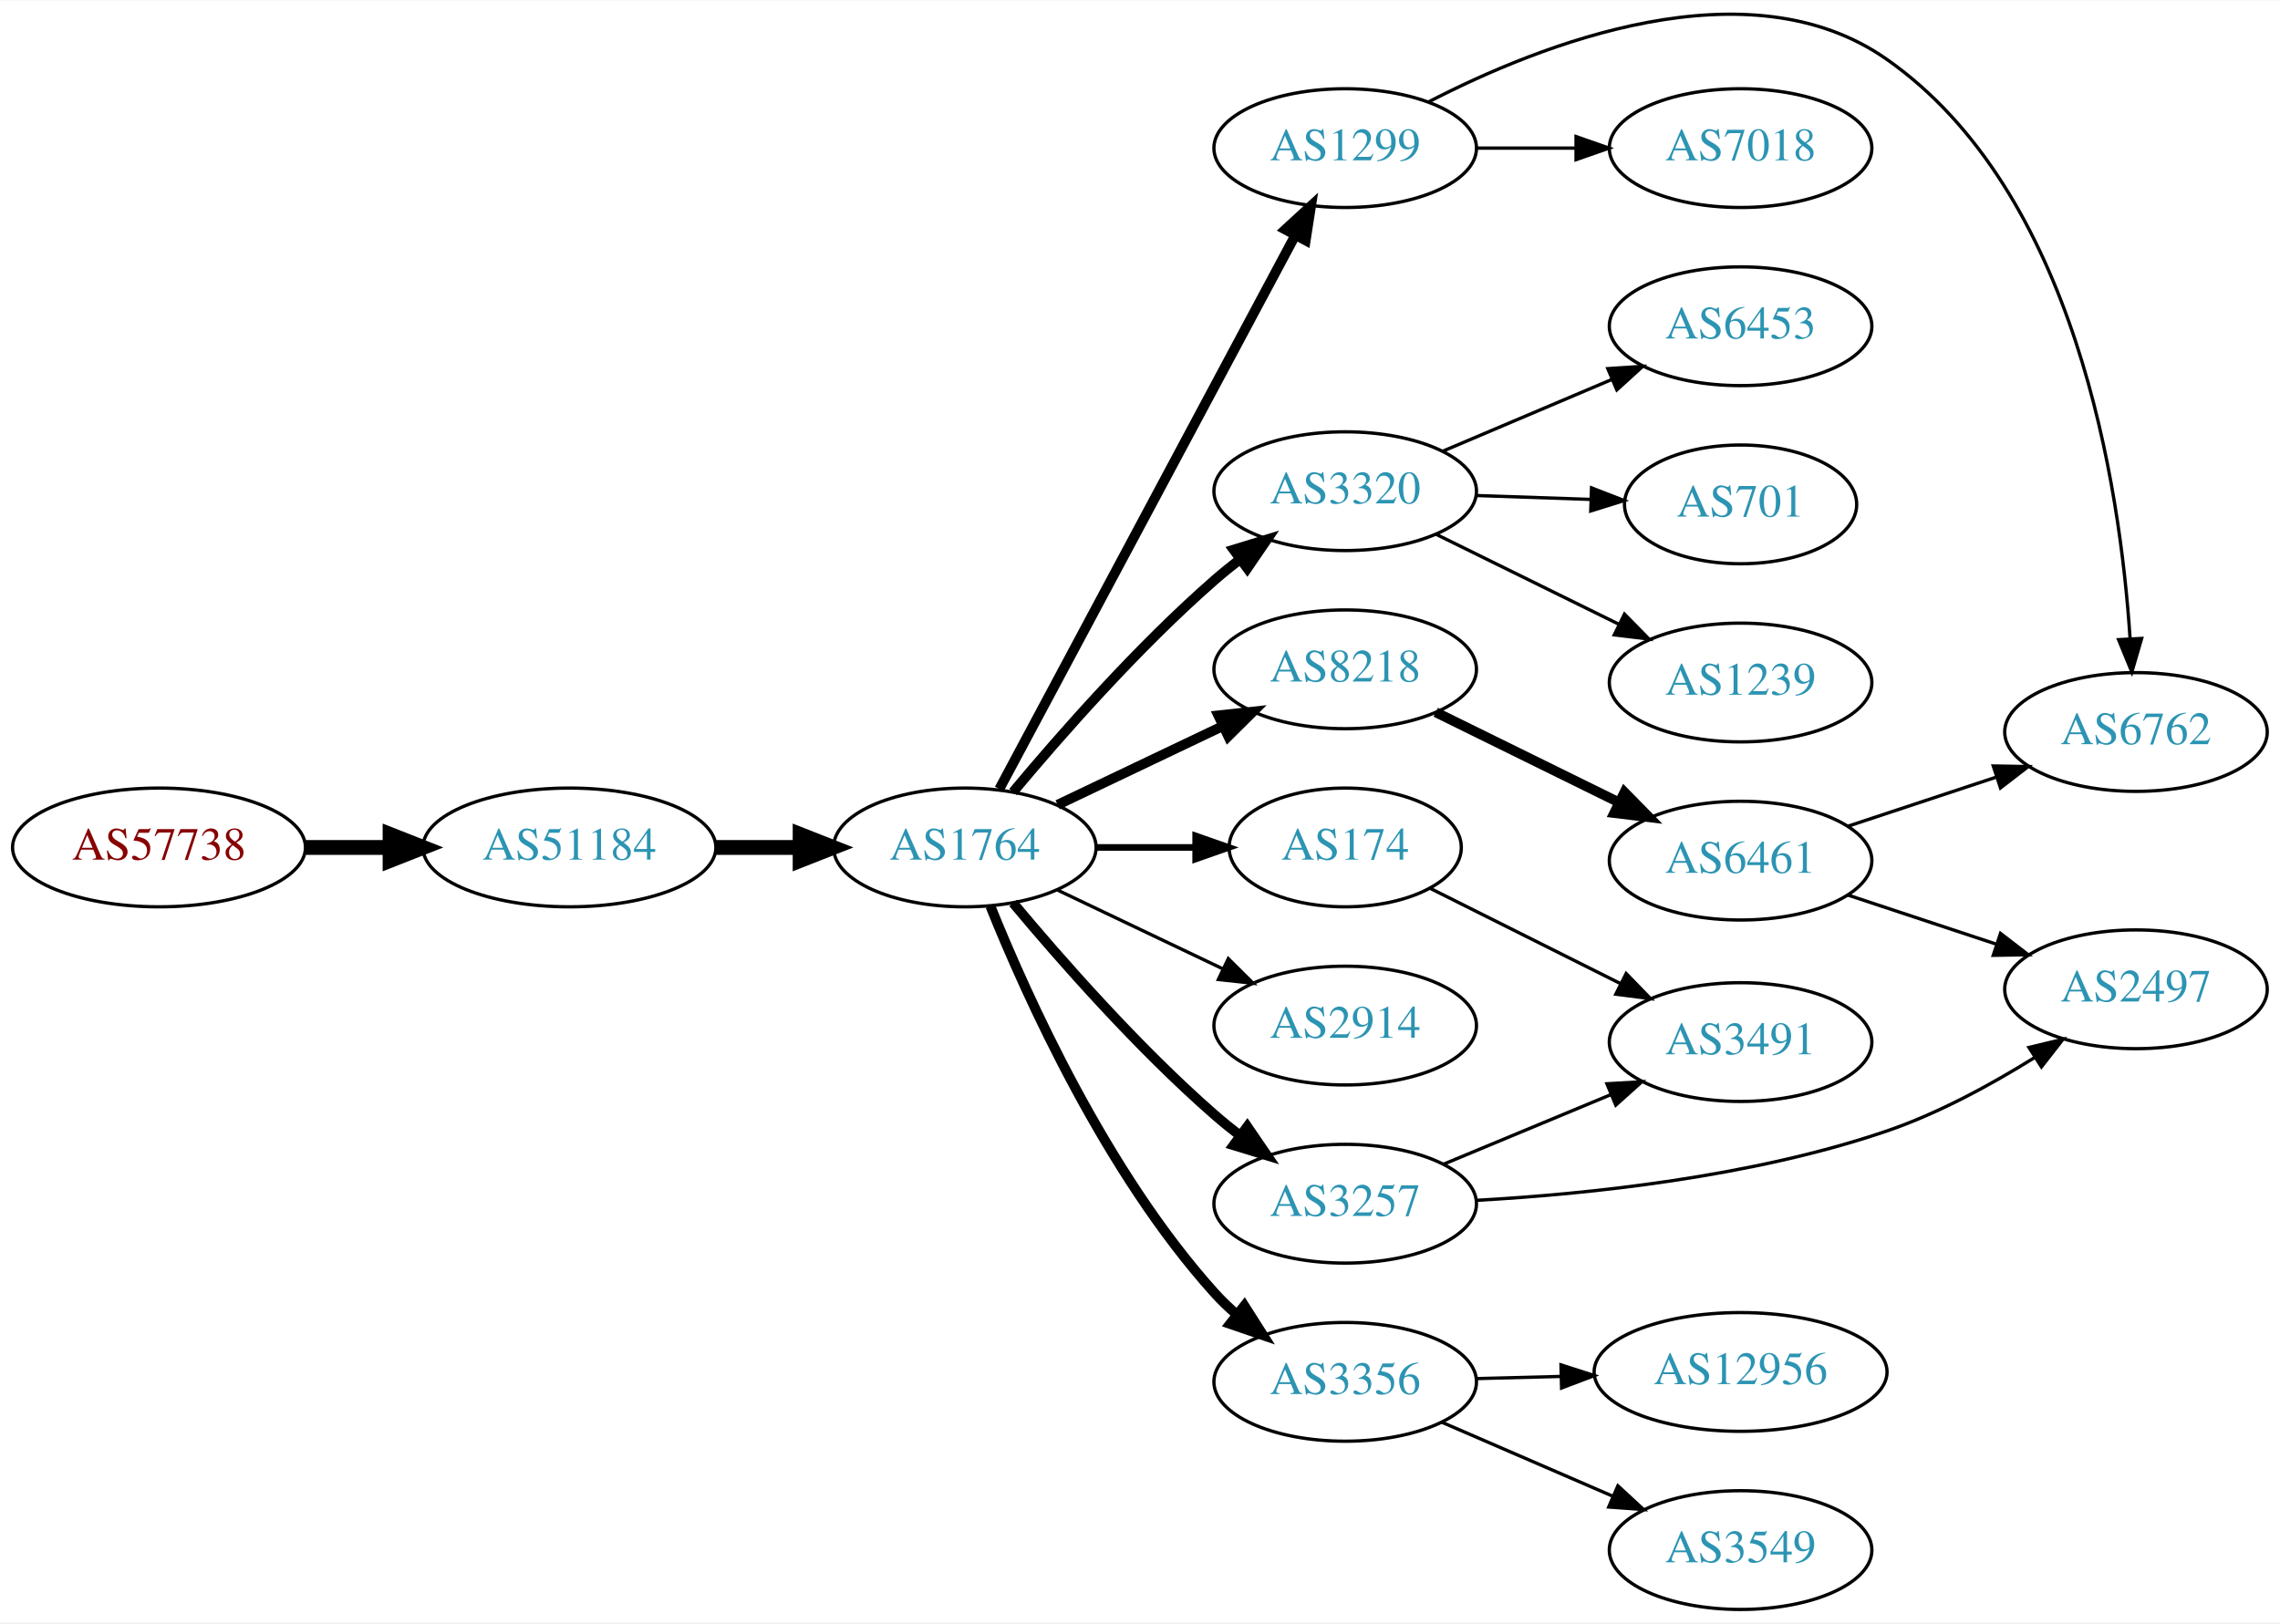
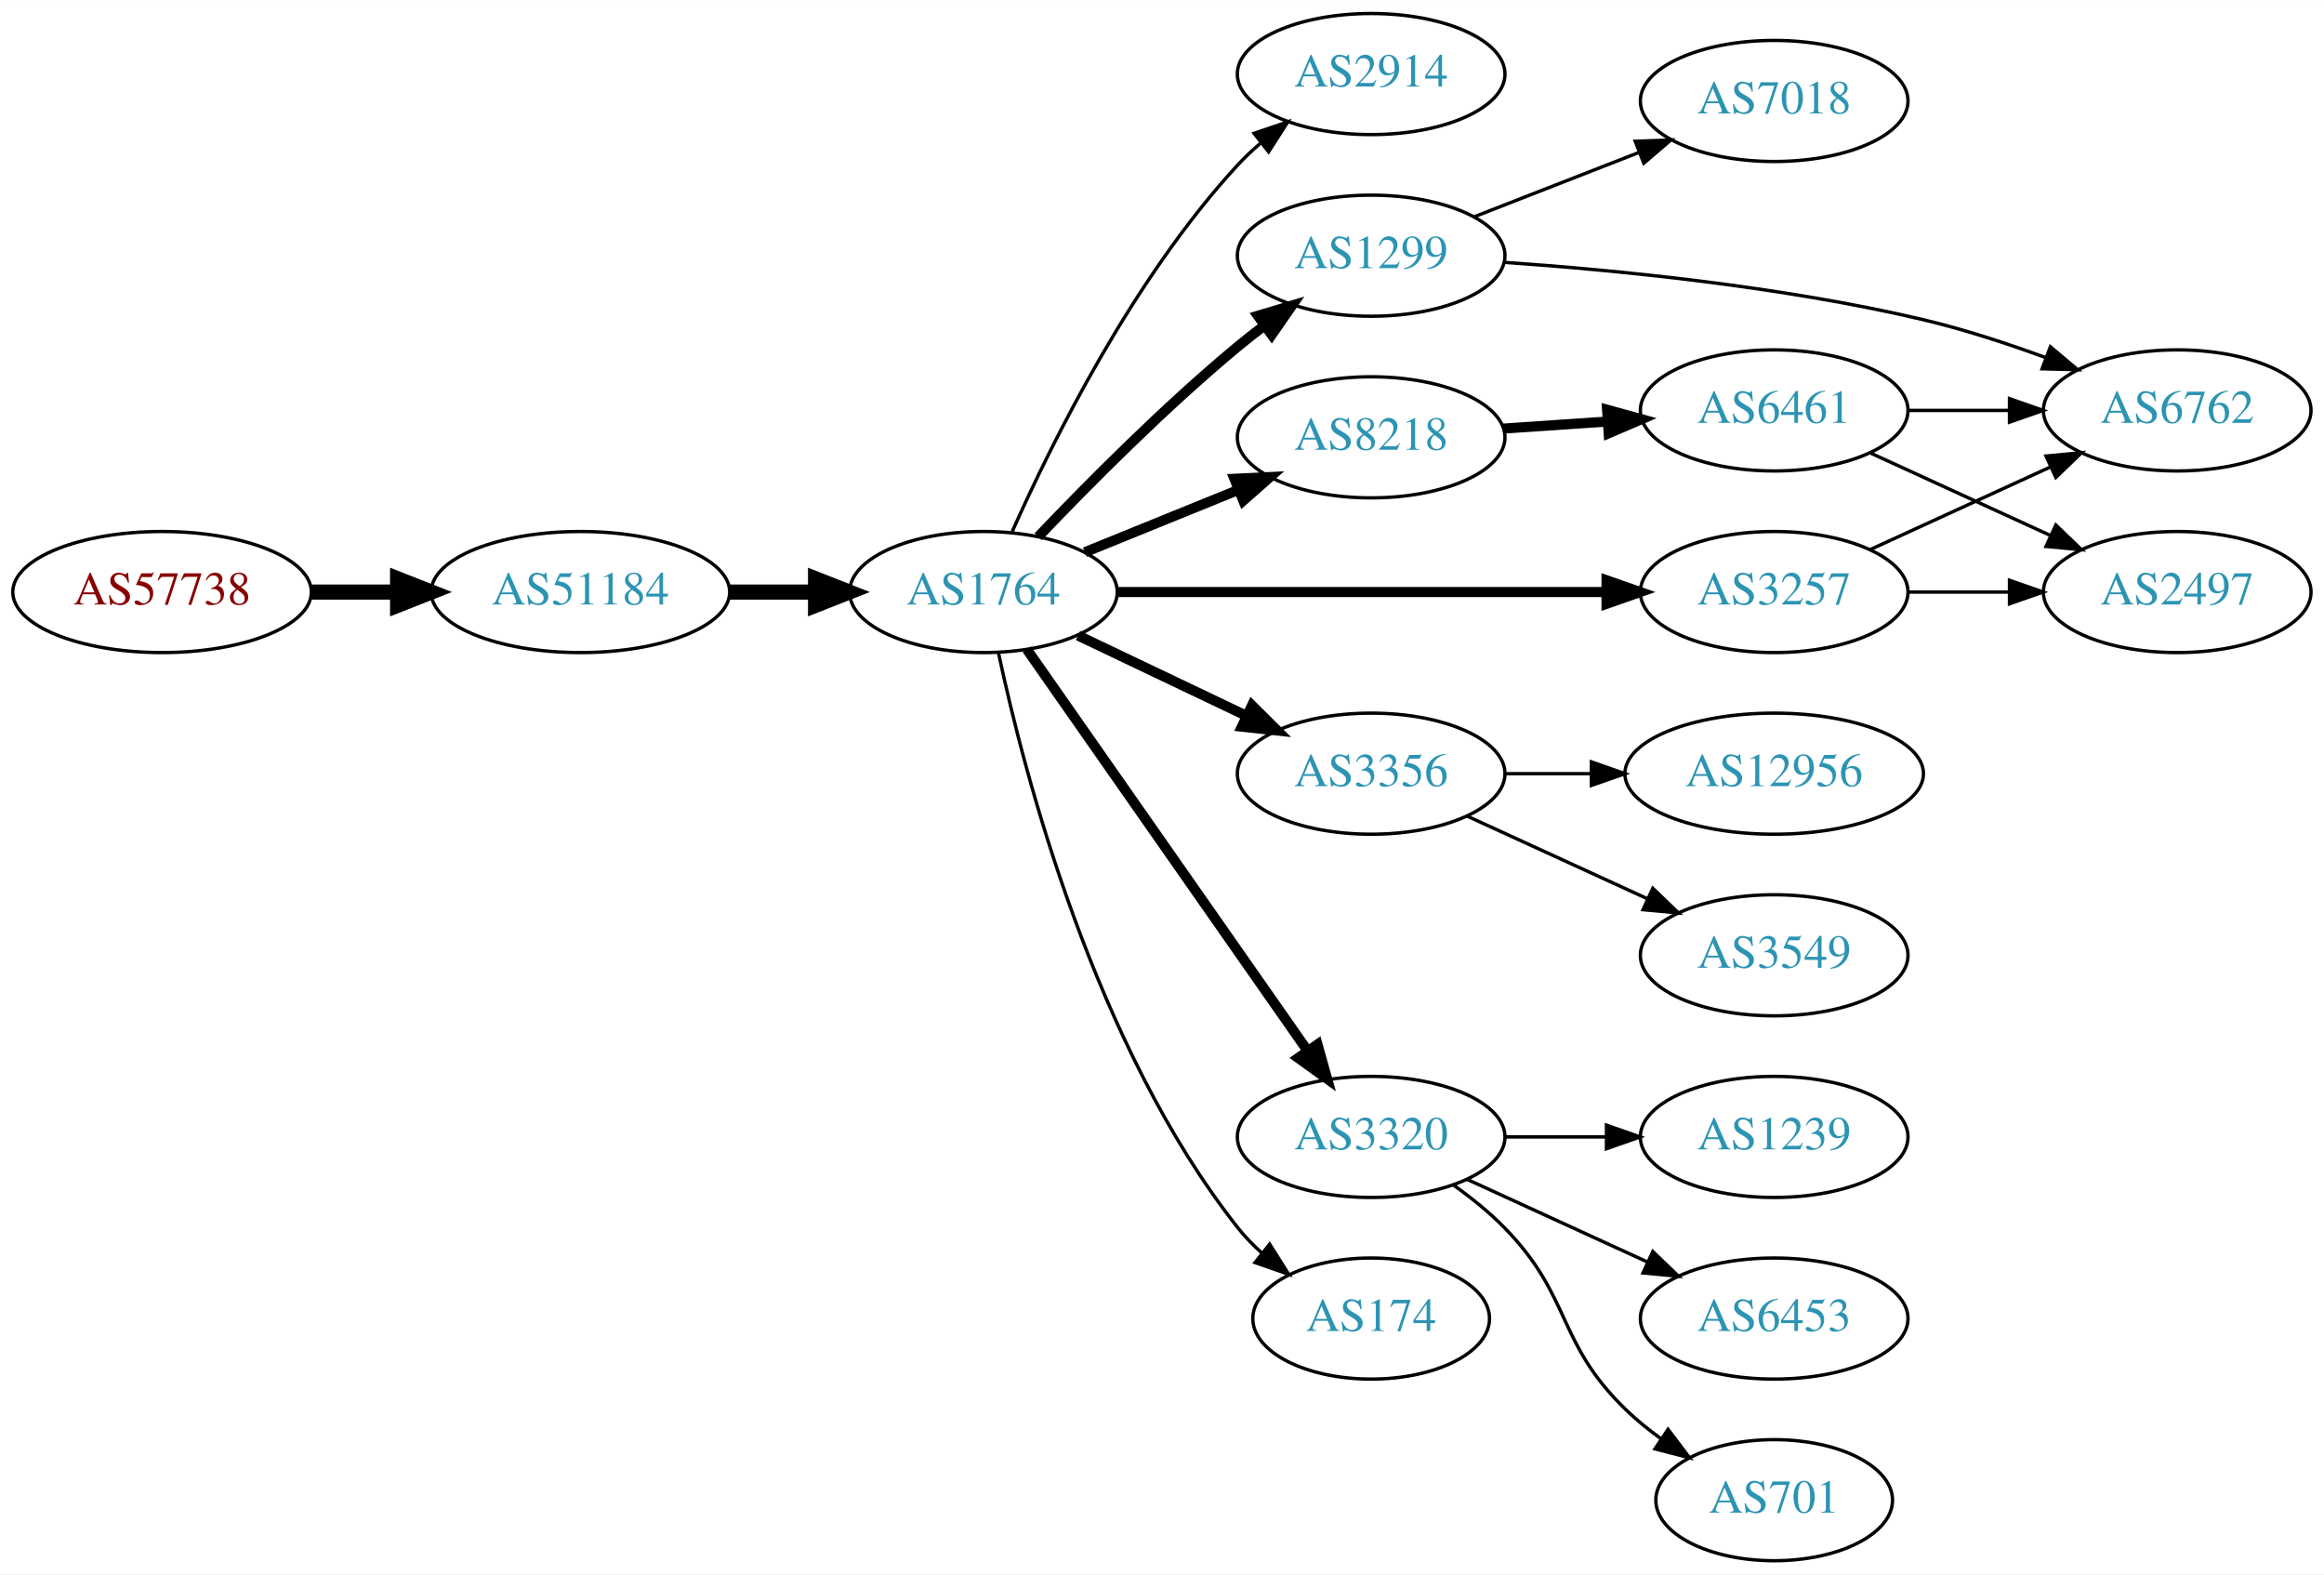
- <svg xmlns="http://www.w3.org/2000/svg" xmlns:xlink="http://www.w3.org/1999/xlink" width="691pt" height="492pt" viewBox="0.00 0.00 691.06 491.75">
-   <g id="graph0" class="graph" transform="scale(1 1) rotate(0) translate(4 487.755)">
-     <polygon fill="white" stroke="none" points="-4,4 -4,-487.755 687.055,-487.755 687.055,4 -4,4" />
+ <svg xmlns="http://www.w3.org/2000/svg" xmlns:xlink="http://www.w3.org/1999/xlink" width="691pt" height="468pt" viewBox="0.00 0.00 691.06 468.00">
+   <g id="graph0" class="graph" transform="scale(1 1) rotate(0) translate(4 464)">
+     <polygon fill="white" stroke="none" points="-4,4 -4,-464 687.055,-464 687.055,4 -4,4" />
    <g id="node1" class="node">
      <g id="a_node1">
        <a xlink:href="/asn/57738" xlink:title="AS57738 ~ Fonira Telekom GmbH [AT]">
-           <ellipse fill="#ffffff" stroke="black" cx="44.196" cy="-231" rx="44.393" ry="18" />
-           <text text-anchor="middle" x="44.196" y="-227.3" font-family="Times,serif" font-size="14.00" fill="#880000">AS57738</text>
+           <ellipse fill="#ffffff" stroke="black" cx="44.196" cy="-288" rx="44.393" ry="18" />
+           <text text-anchor="middle" x="44.196" y="-284.3" font-family="Times,serif" font-size="14.00" fill="#880000">AS57738</text>
        </a>
      </g>
    </g>
    <g id="node2" class="node">
      <g id="a_node2">
        <a xlink:href="/asn/51184" xlink:title="AS51184 ~ Fonira Telekom GmbH [AT]">
-           <ellipse fill="#ffffff" stroke="black" cx="168.588" cy="-231" rx="44.393" ry="18" />
-           <text text-anchor="middle" x="168.588" y="-227.3" font-family="Times,serif" font-size="14.00" fill="#2c94b3">AS51184</text>
+           <ellipse fill="#ffffff" stroke="black" cx="168.588" cy="-288" rx="44.393" ry="18" />
+           <text text-anchor="middle" x="168.588" y="-284.3" font-family="Times,serif" font-size="14.00" fill="#2c94b3">AS51184</text>
        </a>
      </g>
    </g>
    <g id="edge1" class="edge">
-       <path fill="none" stroke="black" stroke-width="4.5" d="M88.692,-231C96.898,-231 105.569,-231 114.041,-231" />
-       <polygon fill="black" stroke="black" stroke-width="4.5" points="114.233,-234.938 124.233,-231 114.233,-227.063 114.233,-234.938" />
+       <path fill="none" stroke="black" stroke-width="4.5" d="M88.692,-288C96.898,-288 105.569,-288 114.041,-288" />
+       <polygon fill="black" stroke="black" stroke-width="4.5" points="114.233,-291.938 124.233,-288 114.233,-284.063 114.233,-291.938" />
    </g>
    <g id="node3" class="node">
      <g id="a_node3">
        <a xlink:href="/asn/1764" xlink:title="AS1764 ~ NEXTLAYER-AS [AT]">
-           <ellipse fill="#ffffff" stroke="black" cx="288.431" cy="-231" rx="39.794" ry="18" />
-           <text text-anchor="middle" x="288.431" y="-227.3" font-family="Times,serif" font-size="14.00" fill="#2c94b3">AS1764</text>
+           <ellipse fill="#ffffff" stroke="black" cx="288.431" cy="-288" rx="39.794" ry="18" />
+           <text text-anchor="middle" x="288.431" y="-284.3" font-family="Times,serif" font-size="14.00" fill="#2c94b3">AS1764</text>
        </a>
      </g>
    </g>
    <g id="edge2" class="edge">
-       <path fill="none" stroke="black" stroke-width="4.5" d="M212.799,-231C221.112,-231 229.875,-231 238.357,-231" />
-       <polygon fill="black" stroke="black" stroke-width="4.5" points="238.516,-234.938 248.516,-231 238.516,-227.063 238.516,-234.938" />
+       <path fill="none" stroke="black" stroke-width="4.5" d="M212.799,-288C221.112,-288 229.875,-288 238.357,-288" />
+       <polygon fill="black" stroke="black" stroke-width="4.5" points="238.516,-291.938 248.516,-288 238.516,-284.063 238.516,-291.938" />
    </g>
    <g id="node4" class="node">
      <g id="a_node4">
-         <a xlink:href="/asn/1299" xlink:title="AS1299 ~ Telia Carrier [EU]">
-           <ellipse fill="#ffffff" stroke="black" cx="403.724" cy="-443" rx="39.794" ry="18" />
-           <text text-anchor="middle" x="403.724" y="-439.3" font-family="Times,serif" font-size="14.00" fill="#2c94b3">AS1299</text>
+         <a xlink:href="/asn/2914" xlink:title="AS2914 ~ NTT America, Inc. [US]">
+           <ellipse fill="#ffffff" stroke="black" cx="403.724" cy="-442" rx="39.794" ry="18" />
+           <text text-anchor="middle" x="403.724" y="-438.3" font-family="Times,serif" font-size="14.00" fill="#2c94b3">AS2914</text>
        </a>
      </g>
    </g>
    <g id="edge3" class="edge">
-       <path fill="none" stroke="black" stroke-width="3" d="M298.895,-248.71C318.813,-285.981 365.147,-372.684 388.594,-416.559" />
-       <polygon fill="black" stroke="black" stroke-width="3" points="385.566,-418.319 393.366,-425.489 391.74,-415.02 385.566,-418.319" />
+       <path fill="none" stroke="black" d="M296.999,-305.996C308.618,-332.143 332.827,-381.197 364.077,-415 366.109,-417.197 368.348,-419.318 370.695,-421.339" />
+       <polygon fill="black" stroke="black" points="368.908,-424.384 378.94,-427.791 373.222,-418.872 368.908,-424.384" />
    </g>
    <g id="node5" class="node">
      <g id="a_node5">
-         <a xlink:href="/asn/3320" xlink:title="AS3320 ~ DTAG [DE]">
-           <ellipse fill="#ffffff" stroke="black" cx="403.724" cy="-339" rx="39.794" ry="18" />
-           <text text-anchor="middle" x="403.724" y="-335.3" font-family="Times,serif" font-size="14.00" fill="#2c94b3">AS3320</text>
+         <a xlink:href="/asn/8218" xlink:title="AS8218 ~ legacy Neotelecoms [FR]">
+           <ellipse fill="#ffffff" stroke="black" cx="403.724" cy="-334" rx="39.794" ry="18" />
+           <text text-anchor="middle" x="403.724" y="-330.3" font-family="Times,serif" font-size="14.00" fill="#2c94b3">AS8218</text>
        </a>
      </g>
    </g>
    <g id="edge4" class="edge">
-       <path fill="none" stroke="black" stroke-width="3" d="M303.061,-247.817C317.343,-264.929 340.89,-291.745 364.077,-312 366.543,-314.154 369.182,-316.294 371.879,-318.372" />
-       <polygon fill="black" stroke="black" stroke-width="3" points="369.904,-321.264 380.033,-324.37 374.052,-315.625 369.904,-321.264" />
+       <path fill="none" stroke="black" stroke-width="3" d="M318.607,-299.846C332.482,-305.48 349.259,-312.292 364.169,-318.346" />
+       <polygon fill="black" stroke="black" stroke-width="3" points="363.065,-321.675 373.647,-322.194 365.698,-315.189 363.065,-321.675" />
    </g>
    <g id="node6" class="node">
      <g id="a_node6">
-         <a xlink:href="/asn/8218" xlink:title="AS8218 ~ legacy Neotelecoms [FR]">
-           <ellipse fill="#ffffff" stroke="black" cx="403.724" cy="-285" rx="39.794" ry="18" />
-           <text text-anchor="middle" x="403.724" y="-281.3" font-family="Times,serif" font-size="14.00" fill="#2c94b3">AS8218</text>
+         <a xlink:href="/asn/3356" xlink:title="AS3356 ~ Level 3 Parent, LLC [US]">
+           <ellipse fill="#ffffff" stroke="black" cx="403.724" cy="-234" rx="39.794" ry="18" />
+           <text text-anchor="middle" x="403.724" y="-230.3" font-family="Times,serif" font-size="14.00" fill="#2c94b3">AS3356</text>
        </a>
      </g>
    </g>
    <g id="edge5" class="edge">
-       <path fill="none" stroke="black" stroke-width="3" d="M316.567,-243.934C331.561,-251.081 350.382,-260.052 366.605,-267.785" />
-       <polygon fill="black" stroke="black" stroke-width="3" points="365.276,-271.028 375.809,-272.171 368.288,-264.709 365.276,-271.028" />
+       <path fill="none" stroke="black" stroke-width="3" d="M316.567,-275.066C331.561,-267.919 350.382,-258.948 366.605,-251.215" />
+       <polygon fill="black" stroke="black" stroke-width="3" points="368.288,-254.291 375.809,-246.829 365.276,-247.972 368.288,-254.291" />
    </g>
    <g id="node7" class="node">
      <g id="a_node7">
-         <a xlink:href="/asn/174" xlink:title="AS174 ~ Cogent Communications [US]">
-           <ellipse fill="#ffffff" stroke="black" cx="403.724" cy="-231" rx="35.194" ry="18" />
-           <text text-anchor="middle" x="403.724" y="-227.3" font-family="Times,serif" font-size="14.00" fill="#2c94b3">AS174</text>
+         <a xlink:href="/asn/1299" xlink:title="AS1299 ~ Telia Carrier [EU]">
+           <ellipse fill="#ffffff" stroke="black" cx="403.724" cy="-388" rx="39.794" ry="18" />
+           <text text-anchor="middle" x="403.724" y="-384.3" font-family="Times,serif" font-size="14.00" fill="#2c94b3">AS1299</text>
        </a>
      </g>
    </g>
    <g id="edge6" class="edge">
-       <path fill="none" stroke="black" stroke-width="2" d="M328.103,-231C337.808,-231 348.299,-231 358.262,-231" />
-       <polygon fill="black" stroke="black" stroke-width="2" points="358.398,-234.5 368.398,-231 358.398,-227.5 358.398,-234.5" />
+       <path fill="none" stroke="black" stroke-width="3" d="M304.736,-304.455C319.349,-319.796 342.305,-342.956 364.077,-361 366.598,-363.089 369.275,-365.184 371.997,-367.233" />
+       <polygon fill="black" stroke="black" stroke-width="3" points="370.042,-370.139 380.189,-373.187 374.157,-364.477 370.042,-370.139" />
    </g>
    <g id="node8" class="node">
      <g id="a_node8">
-         <a xlink:href="/asn/2914" xlink:title="AS2914 ~ NTT America, Inc. [US]">
-           <ellipse fill="#ffffff" stroke="black" cx="403.724" cy="-177" rx="39.794" ry="18" />
-           <text text-anchor="middle" x="403.724" y="-173.3" font-family="Times,serif" font-size="14.00" fill="#2c94b3">AS2914</text>
+         <a xlink:href="/asn/3257" xlink:title="AS3257 ~ GTT [DE]">
+           <ellipse fill="#ffffff" stroke="black" cx="523.566" cy="-288" rx="39.794" ry="18" />
+           <text text-anchor="middle" x="523.566" y="-284.3" font-family="Times,serif" font-size="14.00" fill="#2c94b3">AS3257</text>
        </a>
      </g>
    </g>
    <g id="edge7" class="edge">
-       <path fill="none" stroke="black" d="M316.567,-218.066C331.561,-210.919 350.382,-201.948 366.605,-194.215" />
-       <polygon fill="black" stroke="black" points="368.288,-197.291 375.809,-189.829 365.276,-190.972 368.288,-197.291" />
+       <path fill="none" stroke="black" stroke-width="3" d="M328.19,-288C368.106,-288 430.425,-288 473.696,-288" />
+       <polygon fill="black" stroke="black" stroke-width="3" points="473.714,-291.5 483.714,-288 473.714,-284.5 473.714,-291.5" />
    </g>
    <g id="node9" class="node">
      <g id="a_node9">
-         <a xlink:href="/asn/3257" xlink:title="AS3257 ~ GTT [DE]">
-           <ellipse fill="#ffffff" stroke="black" cx="403.724" cy="-123" rx="39.794" ry="18" />
-           <text text-anchor="middle" x="403.724" y="-119.3" font-family="Times,serif" font-size="14.00" fill="#2c94b3">AS3257</text>
+         <a xlink:href="/asn/3320" xlink:title="AS3320 ~ DTAG [DE]">
+           <ellipse fill="#ffffff" stroke="black" cx="403.724" cy="-126" rx="39.794" ry="18" />
+           <text text-anchor="middle" x="403.724" y="-122.3" font-family="Times,serif" font-size="14.00" fill="#2c94b3">AS3320</text>
        </a>
      </g>
    </g>
    <g id="edge8" class="edge">
-       <path fill="none" stroke="black" stroke-width="3" d="M303.061,-214.183C317.343,-197.071 340.89,-170.255 364.077,-150 366.543,-147.846 369.182,-145.706 371.879,-143.628" />
-       <polygon fill="black" stroke="black" stroke-width="3" points="374.052,-146.375 380.033,-137.63 369.904,-140.736 374.052,-146.375" />
+       <path fill="none" stroke="black" stroke-width="3" d="M301.341,-270.969C321.263,-242.483 361.452,-185.015 384.802,-151.626" />
+       <polygon fill="black" stroke="black" stroke-width="3" points="387.769,-153.491 390.632,-143.29 382.033,-149.479 387.769,-153.491" />
    </g>
    <g id="node10" class="node">
      <g id="a_node10">
-         <a xlink:href="/asn/3356" xlink:title="AS3356 ~ Level 3 Parent, LLC [US]">
-           <ellipse fill="#ffffff" stroke="black" cx="403.724" cy="-69" rx="39.794" ry="18" />
-           <text text-anchor="middle" x="403.724" y="-65.3" font-family="Times,serif" font-size="14.00" fill="#2c94b3">AS3356</text>
+         <a xlink:href="/asn/174" xlink:title="AS174 ~ Cogent Communications [US]">
+           <ellipse fill="#ffffff" stroke="black" cx="403.724" cy="-72" rx="35.194" ry="18" />
+           <text text-anchor="middle" x="403.724" y="-68.3" font-family="Times,serif" font-size="14.00" fill="#2c94b3">AS174</text>
        </a>
      </g>
    </g>
    <g id="edge9" class="edge">
-       <path fill="none" stroke="black" stroke-width="3" d="M296.179,-213.213C307.23,-185.757 331.283,-132.422 364.077,-96 366.08,-93.776 368.298,-91.637 370.631,-89.603" />
-       <polygon fill="black" stroke="black" stroke-width="3" points="373.161,-92.065 378.85,-83.127 368.829,-86.567 373.161,-92.065" />
-     </g>
-     <g id="node16" class="node">
-       <g id="a_node16">
-         <a xlink:href="/asn/6762" xlink:title="AS6762 ~ TELECOM ITALIA SPARKLE S.p.A. [IT]">
-           <ellipse fill="#ffffff" stroke="black" cx="643.409" cy="-266" rx="39.794" ry="18" />
-           <text text-anchor="middle" x="643.409" y="-262.3" font-family="Times,serif" font-size="14.00" fill="#2c94b3">AS6762</text>
-         </a>
-       </g>
-     </g>
-     <g id="edge18" class="edge">
-       <path fill="none" stroke="black" d="M428.962,-456.992C463.081,-474.637 525.786,-499.339 567.762,-470 625.283,-429.797 638.622,-340.255 641.618,-294.342" />
-       <polygon fill="black" stroke="black" points="645.122,-294.361 642.156,-284.189 638.132,-293.99 645.122,-294.361" />
+       <path fill="none" stroke="black" d="M292.921,-269.84C300.552,-233.97 321.544,-152.845 364.077,-99 366.157,-96.367 368.562,-93.884 371.135,-91.572" />
+       <polygon fill="black" stroke="black" points="373.546,-94.126 379.198,-85.165 369.192,-88.646 373.546,-94.126" />
+     </g>
+     <g id="node11" class="node">
+       <g id="a_node11">
+         <a xlink:href="/asn/6461" xlink:title="AS6461 ~ Zayo Bandwidth [US]">
+           <ellipse fill="#ffffff" stroke="black" cx="523.566" cy="-342" rx="39.794" ry="18" />
+           <text text-anchor="middle" x="523.566" y="-338.3" font-family="Times,serif" font-size="14.00" fill="#2c94b3">AS6461</text>
+         </a>
+       </g>
+     </g>
+     <g id="edge10" class="edge">
+       <path fill="none" stroke="black" stroke-width="3" d="M442.984,-336.597C452.863,-337.268 463.63,-337.999 473.96,-338.7" />
+       <polygon fill="black" stroke="black" stroke-width="3" points="473.881,-342.203 484.095,-339.388 474.355,-335.219 473.881,-342.203" />
    </g>
    <g id="node18" class="node">
      <g id="a_node18">
-         <a xlink:href="/asn/7018" xlink:title="AS7018 ~ AT&amp;T Services, Inc. [US]">
-           <ellipse fill="#ffffff" stroke="black" cx="523.566" cy="-443" rx="39.794" ry="18" />
-           <text text-anchor="middle" x="523.566" y="-439.3" font-family="Times,serif" font-size="14.00" fill="#2c94b3">AS7018</text>
-         </a>
-       </g>
-     </g>
-     <g id="edge17" class="edge">
-       <path fill="none" stroke="black" d="M443.636,-443C453.19,-443 463.539,-443 473.502,-443" />
-       <polygon fill="black" stroke="black" points="473.695,-446.5 483.695,-443 473.694,-439.5 473.695,-446.5" />
-     </g>
-     <g id="node11" class="node">
-       <g id="a_node11">
-         <a xlink:href="/asn/6453" xlink:title="AS6453 ~ TATA COMMUNICATIONS (AMERICA) INC [US]">
-           <ellipse fill="#ffffff" stroke="black" cx="523.566" cy="-389" rx="39.794" ry="18" />
-           <text text-anchor="middle" x="523.566" y="-385.3" font-family="Times,serif" font-size="14.00" fill="#2c94b3">AS6453</text>
-         </a>
-       </g>
-     </g>
-     <g id="edge10" class="edge">
-       <path fill="none" stroke="black" d="M433.25,-351.104C448.624,-357.627 467.8,-365.763 484.439,-372.823" />
-       <polygon fill="black" stroke="black" points="483.321,-376.151 493.894,-376.835 486.056,-369.707 483.321,-376.151" />
-     </g>
-     <g id="node12" class="node">
-       <g id="a_node12">
-         <a xlink:href="/asn/701" xlink:title="AS701 ~ UUNET [US]">
-           <ellipse fill="#ffffff" stroke="black" cx="523.566" cy="-335" rx="35.194" ry="18" />
-           <text text-anchor="middle" x="523.566" y="-331.3" font-family="Times,serif" font-size="14.00" fill="#2c94b3">AS701</text>
-         </a>
-       </g>
-     </g>
-     <g id="edge11" class="edge">
-       <path fill="none" stroke="black" d="M443.31,-337.69C454.411,-337.313 466.609,-336.899 478.038,-336.511" />
-       <polygon fill="black" stroke="black" points="478.388,-340.002 488.264,-336.164 478.151,-333.006 478.388,-340.002" />
-     </g>
-     <g id="node13" class="node">
-       <g id="a_node13">
-         <a xlink:href="/asn/1239" xlink:title="AS1239 ~ Sprint [US]">
-           <ellipse fill="#ffffff" stroke="black" cx="523.566" cy="-281" rx="39.794" ry="18" />
-           <text text-anchor="middle" x="523.566" y="-277.3" font-family="Times,serif" font-size="14.00" fill="#2c94b3">AS1239</text>
-         </a>
-       </g>
-     </g>
-     <g id="edge12" class="edge">
-       <path fill="none" stroke="black" d="M431.17,-325.984C447.581,-317.906 468.881,-307.423 486.789,-298.609" />
-       <polygon fill="black" stroke="black" points="488.374,-301.73 495.801,-294.174 485.283,-295.449 488.374,-301.73" />
-     </g>
-     <g id="node14" class="node">
-       <g id="a_node14">
-         <a xlink:href="/asn/6461" xlink:title="AS6461 ~ Zayo Bandwidth [US]">
-           <ellipse fill="#ffffff" stroke="black" cx="523.566" cy="-227" rx="39.794" ry="18" />
-           <text text-anchor="middle" x="523.566" y="-223.3" font-family="Times,serif" font-size="14.00" fill="#2c94b3">AS6461</text>
-         </a>
-       </g>
-     </g>
-     <g id="edge13" class="edge">
-       <path fill="none" stroke="black" stroke-width="3" d="M431.17,-271.984C447.581,-263.906 468.881,-253.423 486.789,-244.609" />
-       <polygon fill="black" stroke="black" stroke-width="3" points="488.374,-247.73 495.801,-240.174 485.283,-241.449 488.374,-247.73" />
-     </g>
-     <g id="node15" class="node">
-       <g id="a_node15">
-         <a xlink:href="/asn/3491" xlink:title="AS3491 ~ PCCW Global, Inc. [US]">
-           <ellipse fill="#ffffff" stroke="black" cx="523.566" cy="-172" rx="39.794" ry="18" />
-           <text text-anchor="middle" x="523.566" y="-168.3" font-family="Times,serif" font-size="14.00" fill="#2c94b3">AS3491</text>
-         </a>
-       </g>
-     </g>
-     <g id="edge14" class="edge">
-       <path fill="none" stroke="black" d="M429.427,-218.632C446.171,-210.249 468.556,-199.041 487.184,-189.715" />
-       <polygon fill="black" stroke="black" points="488.884,-192.778 496.259,-185.171 485.75,-186.519 488.884,-192.778" />
-     </g>
-     <g id="edge19" class="edge">
-       <path fill="none" stroke="black" d="M433.551,-134.987C448.817,-141.334 467.766,-149.213 484.252,-156.069" />
-       <polygon fill="black" stroke="black" points="483.051,-159.359 493.628,-159.967 485.738,-152.896 483.051,-159.359" />
-     </g>
-     <g id="node17" class="node">
-       <g id="a_node17">
-         <a xlink:href="/asn/2497" xlink:title="AS2497 ~ Internet Initiative Japan Inc. [JP]">
-           <ellipse fill="#ffffff" stroke="black" cx="643.409" cy="-188" rx="39.794" ry="18" />
-           <text text-anchor="middle" x="643.409" y="-184.3" font-family="Times,serif" font-size="14.00" fill="#2c94b3">AS2497</text>
+         <a xlink:href="/asn/3549" xlink:title="AS3549 ~ Level 3 Parent, LLC [US]">
+           <ellipse fill="#ffffff" stroke="black" cx="523.566" cy="-180" rx="39.794" ry="18" />
+           <text text-anchor="middle" x="523.566" y="-176.3" font-family="Times,serif" font-size="14.00" fill="#2c94b3">AS3549</text>
        </a>
      </g>
    </g>
    <g id="edge20" class="edge">
-       <path fill="none" stroke="black" d="M443.571,-124.029C477.223,-125.902 526.803,-131.045 567.762,-145 583.406,-150.33 599.452,-159.07 612.639,-167.283" />
-       <polygon fill="black" stroke="black" points="610.968,-170.37 621.271,-172.837 614.755,-164.483 610.968,-170.37" />
+       <path fill="none" stroke="black" d="M432.353,-221.339C448.31,-214.027 468.58,-204.739 485.863,-196.819" />
+       <polygon fill="black" stroke="black" points="487.478,-199.929 495.111,-192.581 484.562,-193.565 487.478,-199.929" />
    </g>
    <g id="node19" class="node">
      <g id="a_node19">
        <a xlink:href="/asn/12956" xlink:title="AS12956 ~ TELXIUS [ES]">
-           <ellipse fill="#ffffff" stroke="black" cx="523.566" cy="-72" rx="44.393" ry="18" />
-           <text text-anchor="middle" x="523.566" y="-68.3" font-family="Times,serif" font-size="14.00" fill="#2c94b3">AS12956</text>
+           <ellipse fill="#ffffff" stroke="black" cx="523.566" cy="-234" rx="44.393" ry="18" />
+           <text text-anchor="middle" x="523.566" y="-230.3" font-family="Times,serif" font-size="14.00" fill="#2c94b3">AS12956</text>
        </a>
      </g>
    </g>
    <g id="edge21" class="edge">
-       <path fill="none" stroke="black" d="M443.636,-69.991C451.739,-70.197 460.414,-70.418 468.941,-70.635" />
-       <polygon fill="black" stroke="black" points="469.132,-74.141 479.218,-70.897 469.311,-67.143 469.132,-74.141" />
-     </g>
-     <g id="node20" class="node">
-       <g id="a_node20">
-         <a xlink:href="/asn/3549" xlink:title="AS3549 ~ Level 3 Parent, LLC [US]">
-           <ellipse fill="#ffffff" stroke="black" cx="523.566" cy="-18" rx="39.794" ry="18" />
-           <text text-anchor="middle" x="523.566" y="-14.3" font-family="Times,serif" font-size="14.00" fill="#2c94b3">AS3549</text>
-         </a>
-       </g>
-     </g>
-     <g id="edge22" class="edge">
-       <path fill="none" stroke="black" d="M432.95,-56.784C448.432,-50.084 467.837,-41.686 484.628,-34.419" />
-       <polygon fill="black" stroke="black" points="486.375,-37.477 494.162,-30.293 483.594,-31.053 486.375,-37.477" />
+       <path fill="none" stroke="black" d="M443.636,-234C451.739,-234 460.414,-234 468.941,-234" />
+       <polygon fill="black" stroke="black" points="469.218,-237.5 479.218,-234 469.218,-230.5 469.218,-237.5" />
+     </g>
+     <g id="node12" class="node">
+       <g id="a_node12">
+         <a xlink:href="/asn/6762" xlink:title="AS6762 ~ TELECOM ITALIA SPARKLE S.p.A. [IT]">
+           <ellipse fill="#ffffff" stroke="black" cx="643.409" cy="-342" rx="39.794" ry="18" />
+           <text text-anchor="middle" x="643.409" y="-338.3" font-family="Times,serif" font-size="14.00" fill="#2c94b3">AS6762</text>
+         </a>
+       </g>
+     </g>
+     <g id="edge16" class="edge">
+       <path fill="none" stroke="black" d="M443.37,-386.016C476.682,-383.71 525.88,-378.874 567.762,-369 579.918,-366.134 592.822,-361.914 604.421,-357.657" />
+       <polygon fill="black" stroke="black" points="605.7,-360.915 613.813,-354.102 603.221,-354.369 605.7,-360.915" />
+     </g>
+     <g id="node14" class="node">
+       <g id="a_node14">
+         <a xlink:href="/asn/7018" xlink:title="AS7018 ~ AT&amp;T Services, Inc. [US]">
+           <ellipse fill="#ffffff" stroke="black" cx="523.566" cy="-434" rx="39.794" ry="18" />
+           <text text-anchor="middle" x="523.566" y="-430.3" font-family="Times,serif" font-size="14.00" fill="#2c94b3">AS7018</text>
+         </a>
+       </g>
    </g>
    <g id="edge15" class="edge">
-       <path fill="none" stroke="black" d="M556.146,-237.451C569.884,-241.998 586.169,-247.387 600.869,-252.252" />
-       <polygon fill="black" stroke="black" points="600.149,-255.701 610.742,-255.52 602.348,-249.055 600.149,-255.701" />
-     </g>
-     <g id="edge16" class="edge">
-       <path fill="none" stroke="black" d="M556.146,-216.549C569.884,-212.002 586.169,-206.613 600.869,-201.748" />
-       <polygon fill="black" stroke="black" points="602.348,-204.945 610.742,-198.48 600.149,-198.299 602.348,-204.945" />
+       <path fill="none" stroke="black" d="M434.46,-399.608C449.254,-405.382 467.332,-412.439 483.253,-418.654" />
+       <polygon fill="black" stroke="black" points="482.251,-422.02 492.839,-422.396 484.796,-415.499 482.251,-422.02" />
+     </g>
+     <g id="edge14" class="edge">
+       <path fill="none" stroke="black" d="M552.195,-300.661C568.152,-307.973 588.423,-317.261 605.705,-325.181" />
+       <polygon fill="black" stroke="black" points="604.404,-328.435 614.953,-329.419 607.32,-322.071 604.404,-328.435" />
+     </g>
+     <g id="node13" class="node">
+       <g id="a_node13">
+         <a xlink:href="/asn/2497" xlink:title="AS2497 ~ Internet Initiative Japan Inc. [JP]">
+           <ellipse fill="#ffffff" stroke="black" cx="643.409" cy="-288" rx="39.794" ry="18" />
+           <text text-anchor="middle" x="643.409" y="-284.3" font-family="Times,serif" font-size="14.00" fill="#2c94b3">AS2497</text>
+         </a>
+       </g>
+     </g>
+     <g id="edge13" class="edge">
+       <path fill="none" stroke="black" d="M563.479,-288C573.032,-288 583.382,-288 593.345,-288" />
+       <polygon fill="black" stroke="black" points="593.537,-291.5 603.537,-288 593.537,-284.5 593.537,-291.5" />
+     </g>
+     <g id="node15" class="node">
+       <g id="a_node15">
+         <a xlink:href="/asn/1239" xlink:title="AS1239 ~ Sprint [US]">
+           <ellipse fill="#ffffff" stroke="black" cx="523.566" cy="-126" rx="39.794" ry="18" />
+           <text text-anchor="middle" x="523.566" y="-122.3" font-family="Times,serif" font-size="14.00" fill="#2c94b3">AS1239</text>
+         </a>
+       </g>
+     </g>
+     <g id="edge17" class="edge">
+       <path fill="none" stroke="black" d="M443.636,-126C453.19,-126 463.539,-126 473.502,-126" />
+       <polygon fill="black" stroke="black" points="473.695,-129.5 483.695,-126 473.694,-122.5 473.695,-129.5" />
+     </g>
+     <g id="node16" class="node">
+       <g id="a_node16">
+         <a xlink:href="/asn/6453" xlink:title="AS6453 ~ TATA COMMUNICATIONS (AMERICA) INC [US]">
+           <ellipse fill="#ffffff" stroke="black" cx="523.566" cy="-72" rx="39.794" ry="18" />
+           <text text-anchor="middle" x="523.566" y="-68.3" font-family="Times,serif" font-size="14.00" fill="#2c94b3">AS6453</text>
+         </a>
+       </g>
+     </g>
+     <g id="edge18" class="edge">
+       <path fill="none" stroke="black" d="M432.353,-113.339C448.31,-106.027 468.58,-96.739 485.863,-88.819" />
+       <polygon fill="black" stroke="black" points="487.478,-91.929 495.111,-84.581 484.562,-85.565 487.478,-91.929" />
+     </g>
+     <g id="node17" class="node">
+       <g id="a_node17">
+         <a xlink:href="/asn/701" xlink:title="AS701 ~ UUNET [US]">
+           <ellipse fill="#ffffff" stroke="black" cx="523.566" cy="-18" rx="35.194" ry="18" />
+           <text text-anchor="middle" x="523.566" y="-14.3" font-family="Times,serif" font-size="14.00" fill="#2c94b3">AS701</text>
+         </a>
+       </g>
+     </g>
+     <g id="edge19" class="edge">
+       <path fill="none" stroke="black" d="M428.318,-111.611C433.574,-107.852 438.906,-103.563 443.37,-99 463.543,-78.383 458.677,-65.094 479.37,-45 482.598,-41.866 486.249,-38.911 490.027,-36.188" />
+       <polygon fill="black" stroke="black" points="492.006,-39.075 498.387,-30.617 488.125,-33.25 492.006,-39.075" />
+     </g>
+     <g id="edge11" class="edge">
+       <path fill="none" stroke="black" d="M563.479,-342C573.032,-342 583.382,-342 593.345,-342" />
+       <polygon fill="black" stroke="black" points="593.537,-345.5 603.537,-342 593.537,-338.5 593.537,-345.5" />
+     </g>
+     <g id="edge12" class="edge">
+       <path fill="none" stroke="black" d="M552.195,-329.339C568.152,-322.027 588.423,-312.739 605.705,-304.819" />
+       <polygon fill="black" stroke="black" points="607.32,-307.929 614.953,-300.581 604.404,-301.565 607.32,-307.929" />
    </g>
  </g>
</svg>
